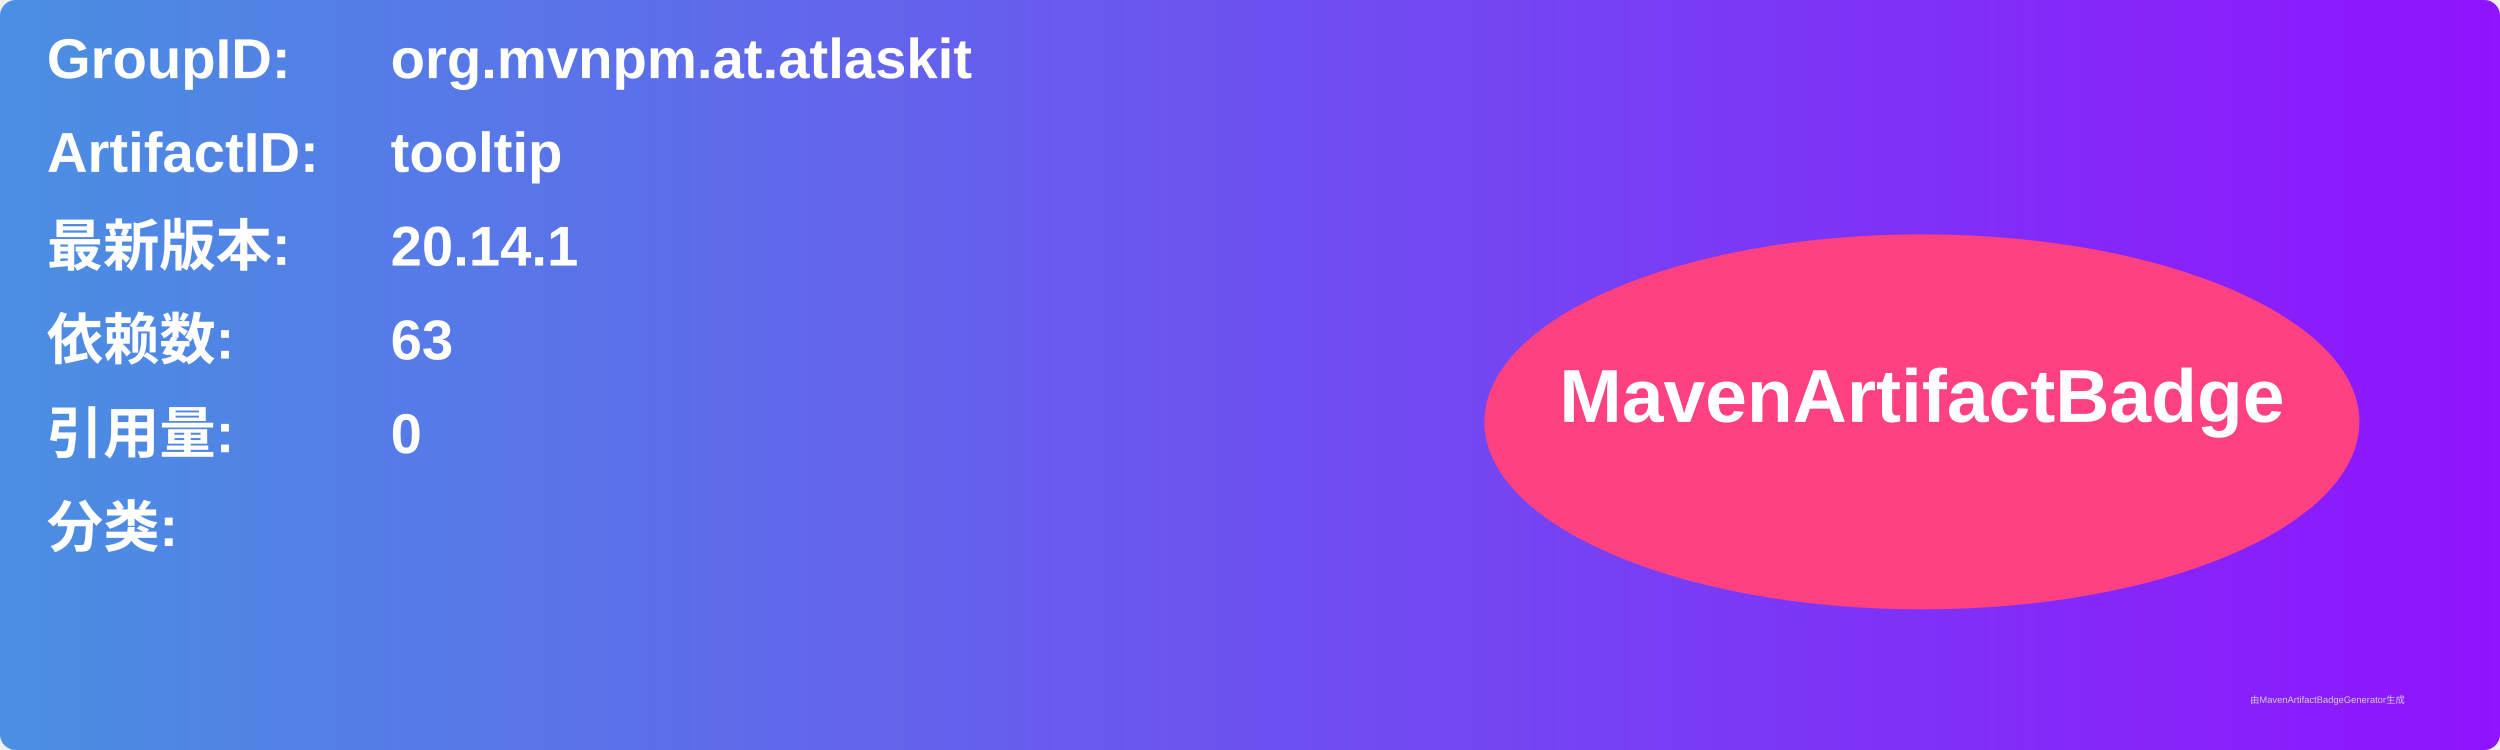
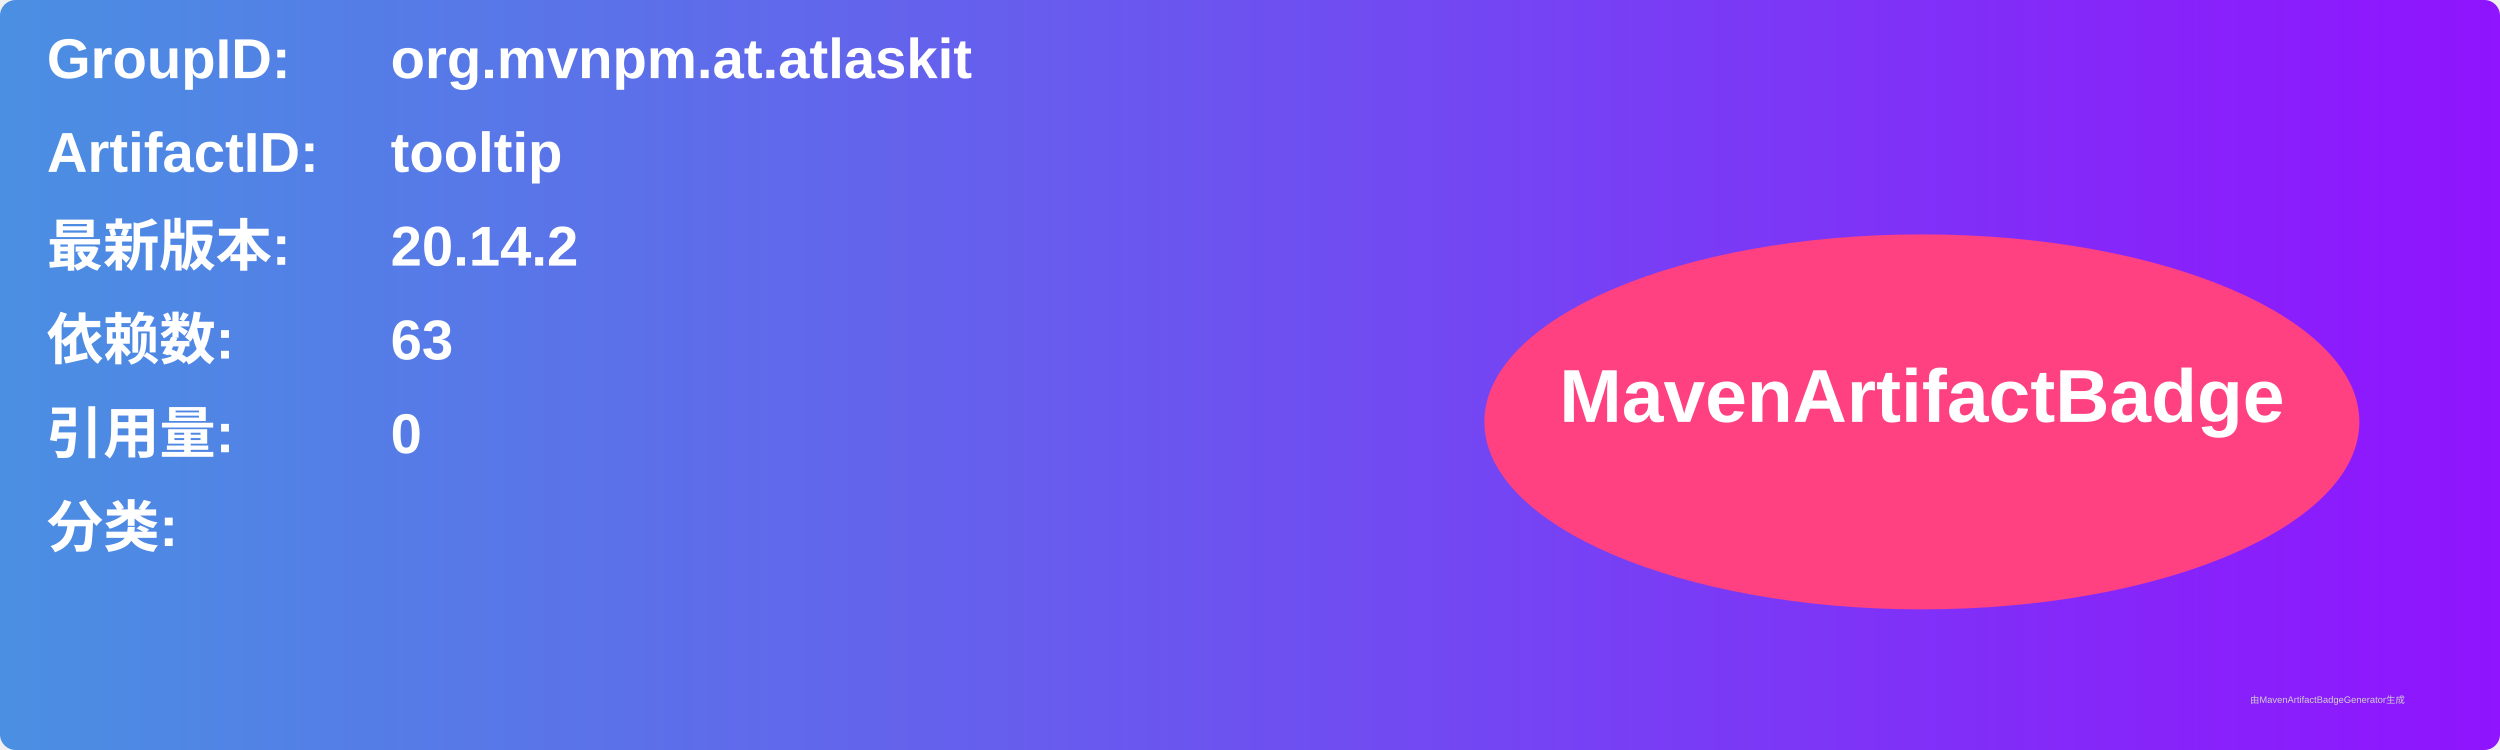
<svg xmlns="http://www.w3.org/2000/svg" width="800" height="240" viewBox="0 0 800 240">
  <linearGradient id="grad" x1="0%" y1="0%" x2="100%" y2="0%">
    <stop offset="0%" stop-color="#4a90e2" />
    <stop offset="100%" stop-color="#9013fe" />
  </linearGradient>
  <rect width="100%" height="100%" rx="5" ry="5" fill="url(#grad)" />
  <g transform="translate(15, 15)">
    <text x="0" y="10" font-family="Arial" font-size="18" fill="white" font-weight="bold" width="260">GroupID:</text>
    <text x="110" y="10" font-family="Arial" font-size="18" fill="white" font-weight="bold" width="460">org.mvnpm.at.atlaskit</text>
    <text x="0" y="40" font-family="Arial" font-size="18" fill="white" font-weight="bold" width="260">ArtifactID:</text>
    <text x="110" y="40" font-family="Arial" font-size="18" fill="white" font-weight="bold" width="460">tooltip</text>
    <text x="0" y="70" font-family="Arial" font-size="18" fill="white" font-weight="bold">最新版本:</text>
    <text x="110" y="70" font-family="Arial" font-size="18" fill="white" font-weight="bold">
-       <tspan font-weight="bold">20.14.1</tspan>
+       <tspan font-weight="bold">20.14.2</tspan>
    </text>
    <text x="0" y="100" font-family="Arial" font-size="18" fill="white" font-weight="bold">依赖数: </text>
    <text x="110" y="100" font-family="Arial" font-size="18" fill="white">
      <tspan font-weight="bold">63</tspan>
    </text>
    <text x="0" y="130" font-family="Arial" font-size="18" fill="white" font-weight="bold">引用量: </text>
    <text x="110" y="130" font-family="Arial" font-size="18" fill="white">
      <tspan font-weight="bold">0</tspan>
    </text>
    <text x="0" y="160" font-family="Arial" font-size="18" fill="white" font-weight="bold">分类:</text>
    <text x="10" y="190" font-family="Arial" font-size="10" fill="white">
      <tspan font-weight="bold" />
    </text>
    <ellipse cx="600" cy="120" rx="140" ry="60" fill="#ff4081" />
    <text x="600" y="120" text-anchor="middle" font-family="Arial" font-size="24" fill="white" font-weight="bold">MavenArtifactBadge</text>
  </g>
  <text x="720" y="225" font-family="Arial" font-size="3" fill="#d0d0d0">由MavenArtifactBadgeGenerator生成</text>
</svg>
